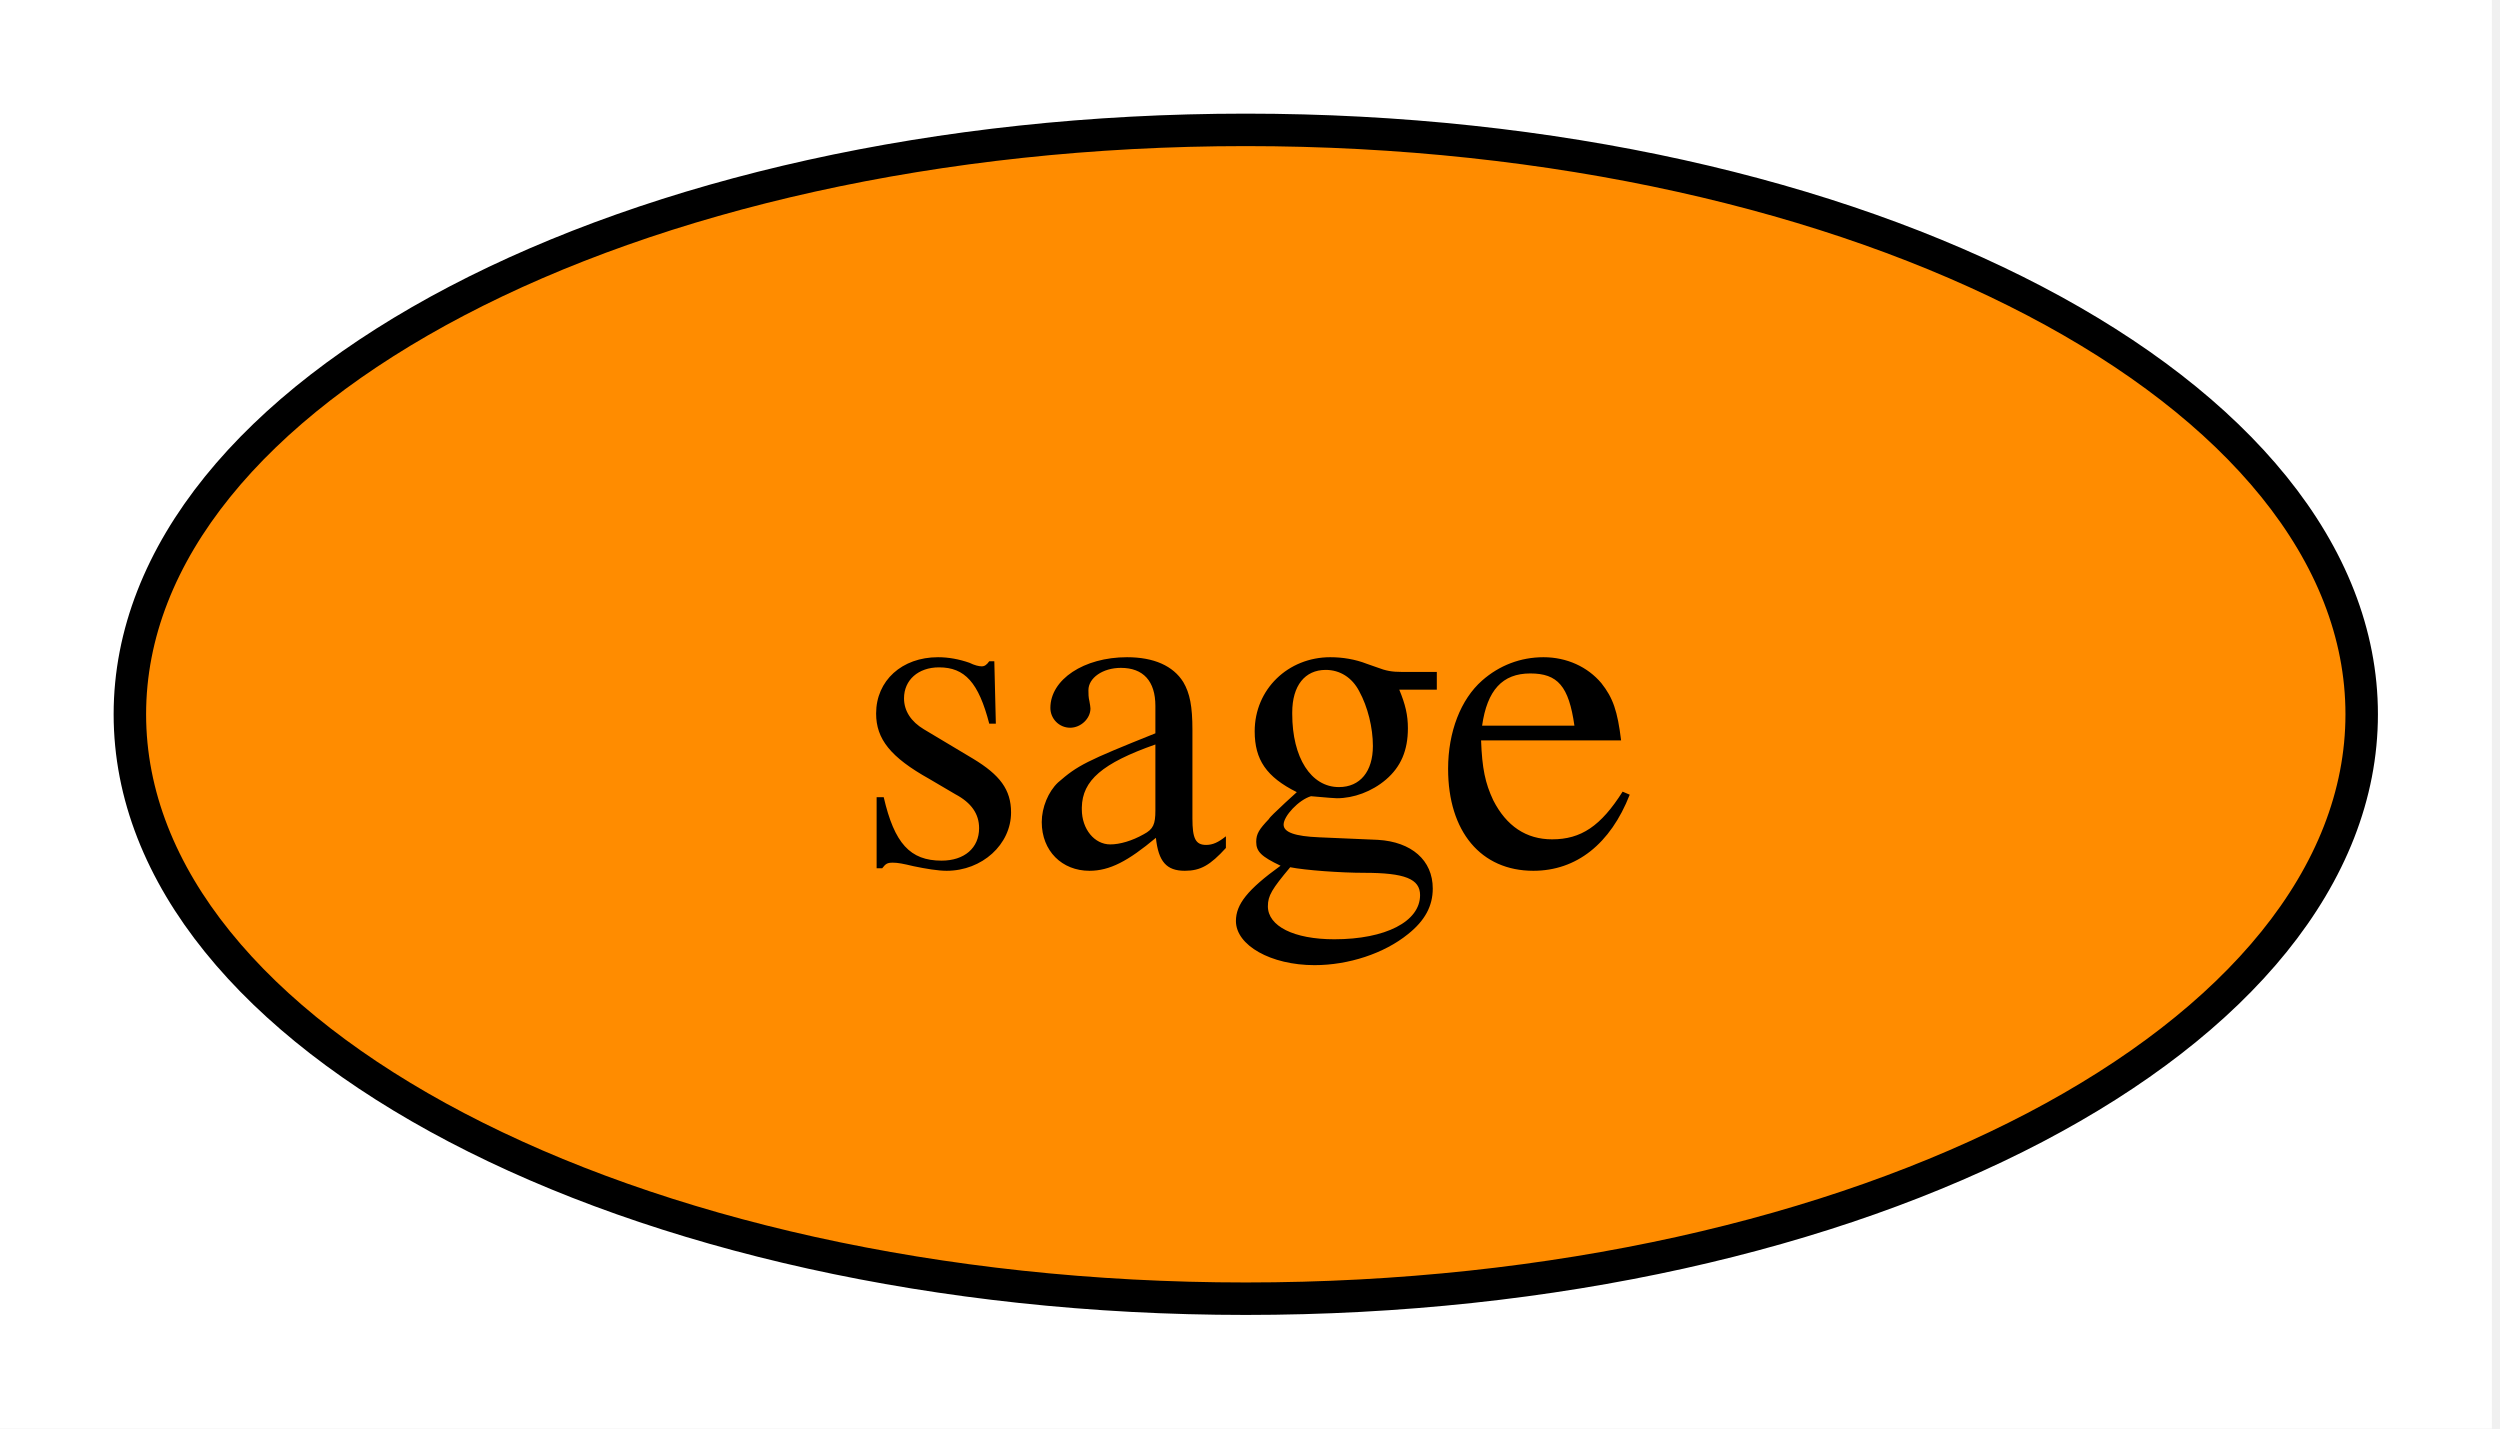
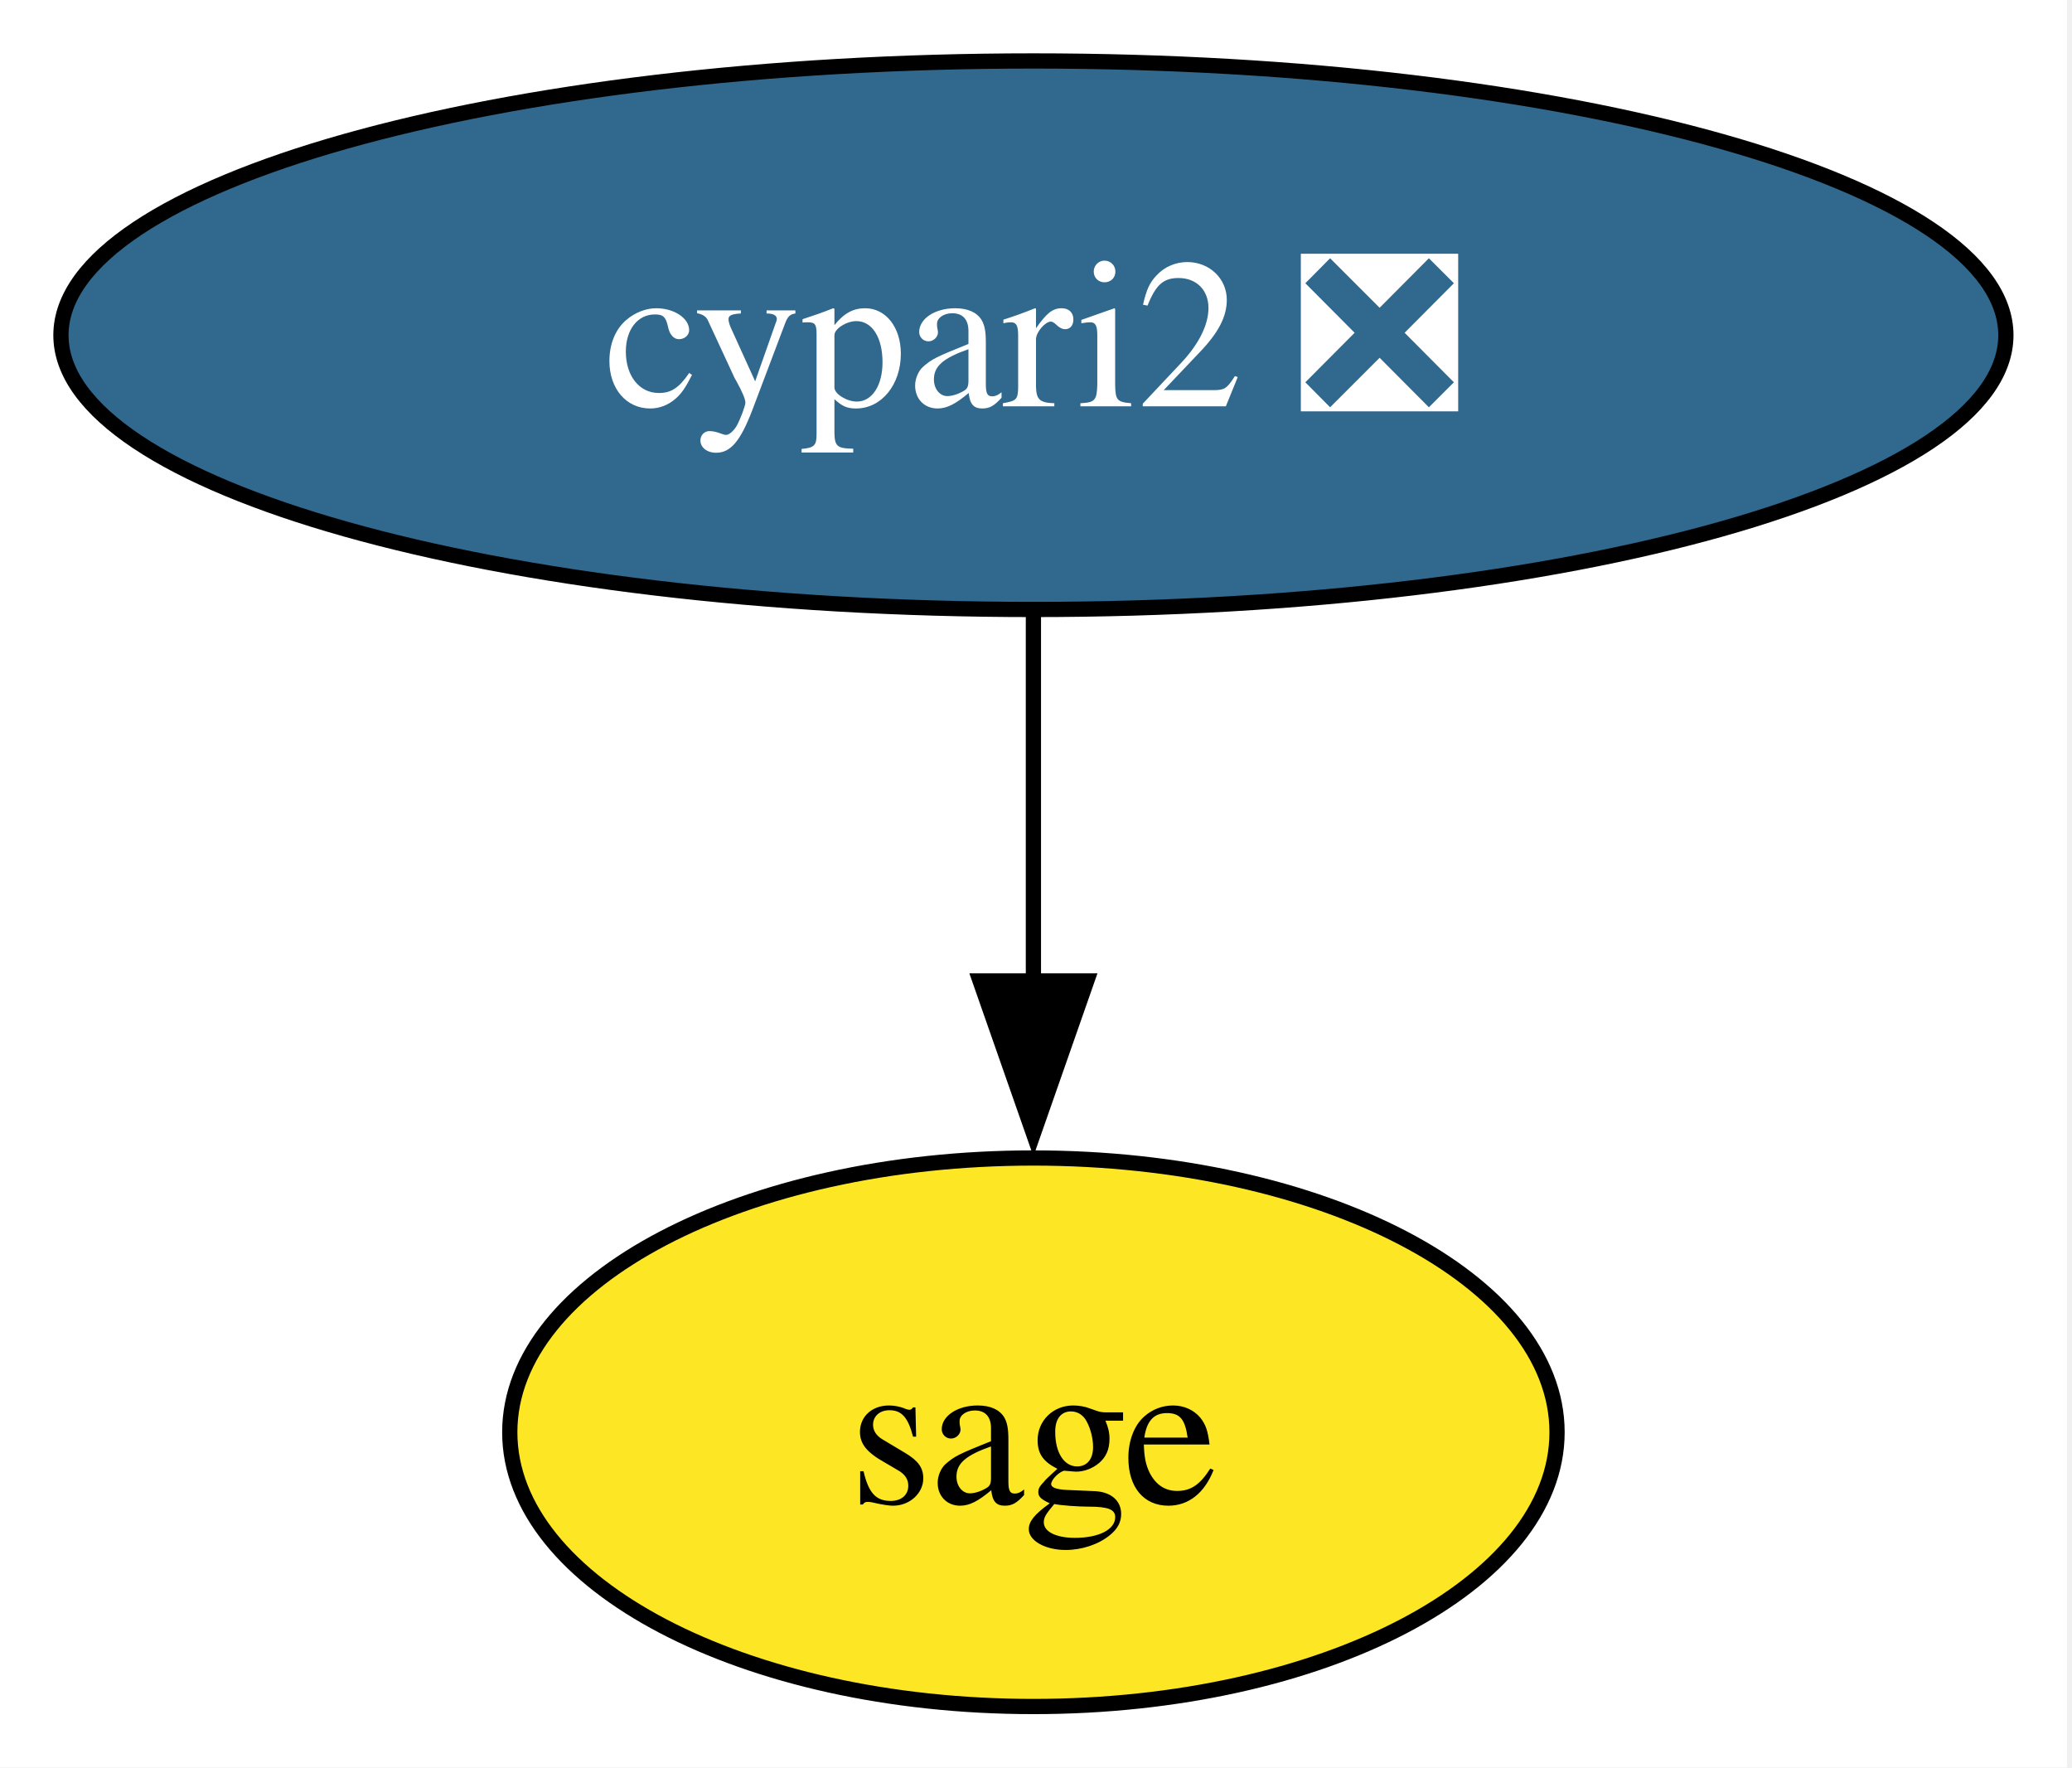
- <svg xmlns="http://www.w3.org/2000/svg" xmlns:xlink="http://www.w3.org/1999/xlink" width="77pt" height="44pt" viewBox="0.00 0.00 77.00 44.00">
-   <g id="graph0" class="graph" transform="scale(1 1) rotate(0) translate(4 40)">
-     <polygon fill="white" stroke="none" points="-4,4 -4,-40 72.75,-40 72.75,4 -4,4" />
+ <svg xmlns="http://www.w3.org/2000/svg" xmlns:xlink="http://www.w3.org/1999/xlink" width="136pt" height="116pt" viewBox="0.00 0.00 136.00 116.00">
+   <g id="graph0" class="graph" transform="scale(1 1) rotate(0) translate(4 112)">
+     <polygon fill="white" stroke="none" points="-4,4 -4,-112 131.67,-112 131.67,4 -4,4" />
    <g id="node1" class="node">
      <g id="a_node1">
-         <a xlink:href="https://github.com/conda-forge/sage-feedstock" xlink:title="sage">
-           <ellipse fill="#ff8c00" stroke="black" cx="34.37" cy="-18" rx="34.37" ry="18" />
-           <text xml:space="preserve" text-anchor="middle" x="34.37" y="-13.32" font-family="Times,serif" font-size="14.00">sage</text>
+         <a xlink:href="https://github.com/conda-forge/cypari2-feedstock/pull/68" xlink:title="cypari2 ❎">
+           <ellipse fill="#31688e" stroke="black" cx="63.83" cy="-90" rx="63.83" ry="18" />
+           <text xml:space="preserve" text-anchor="middle" x="63.83" y="-85.33" font-family="Times,serif" font-size="14.00" fill="white">cypari2 ❎</text>
        </a>
      </g>
    </g>
+     <g id="node2" class="node">
+       <g id="a_node2">
+         <a xlink:href="https://github.com/conda-forge/sage-feedstock" xlink:title="sage">
+           <ellipse fill="#fde725" stroke="black" cx="63.83" cy="-18" rx="34.37" ry="18" />
+           <text xml:space="preserve" text-anchor="middle" x="63.83" y="-13.32" font-family="Times,serif" font-size="14.00">sage</text>
+         </a>
+       </g>
+     </g>
+     <g id="edge1" class="edge">
+       <path fill="none" stroke="black" d="M63.83,-71.7C63.83,-64.41 63.83,-55.73 63.83,-47.54" />
+       <polygon fill="black" stroke="black" points="67.33,-47.62 63.83,-37.62 60.33,-47.62 67.33,-47.62" />
+     </g>
  </g>
</svg>
